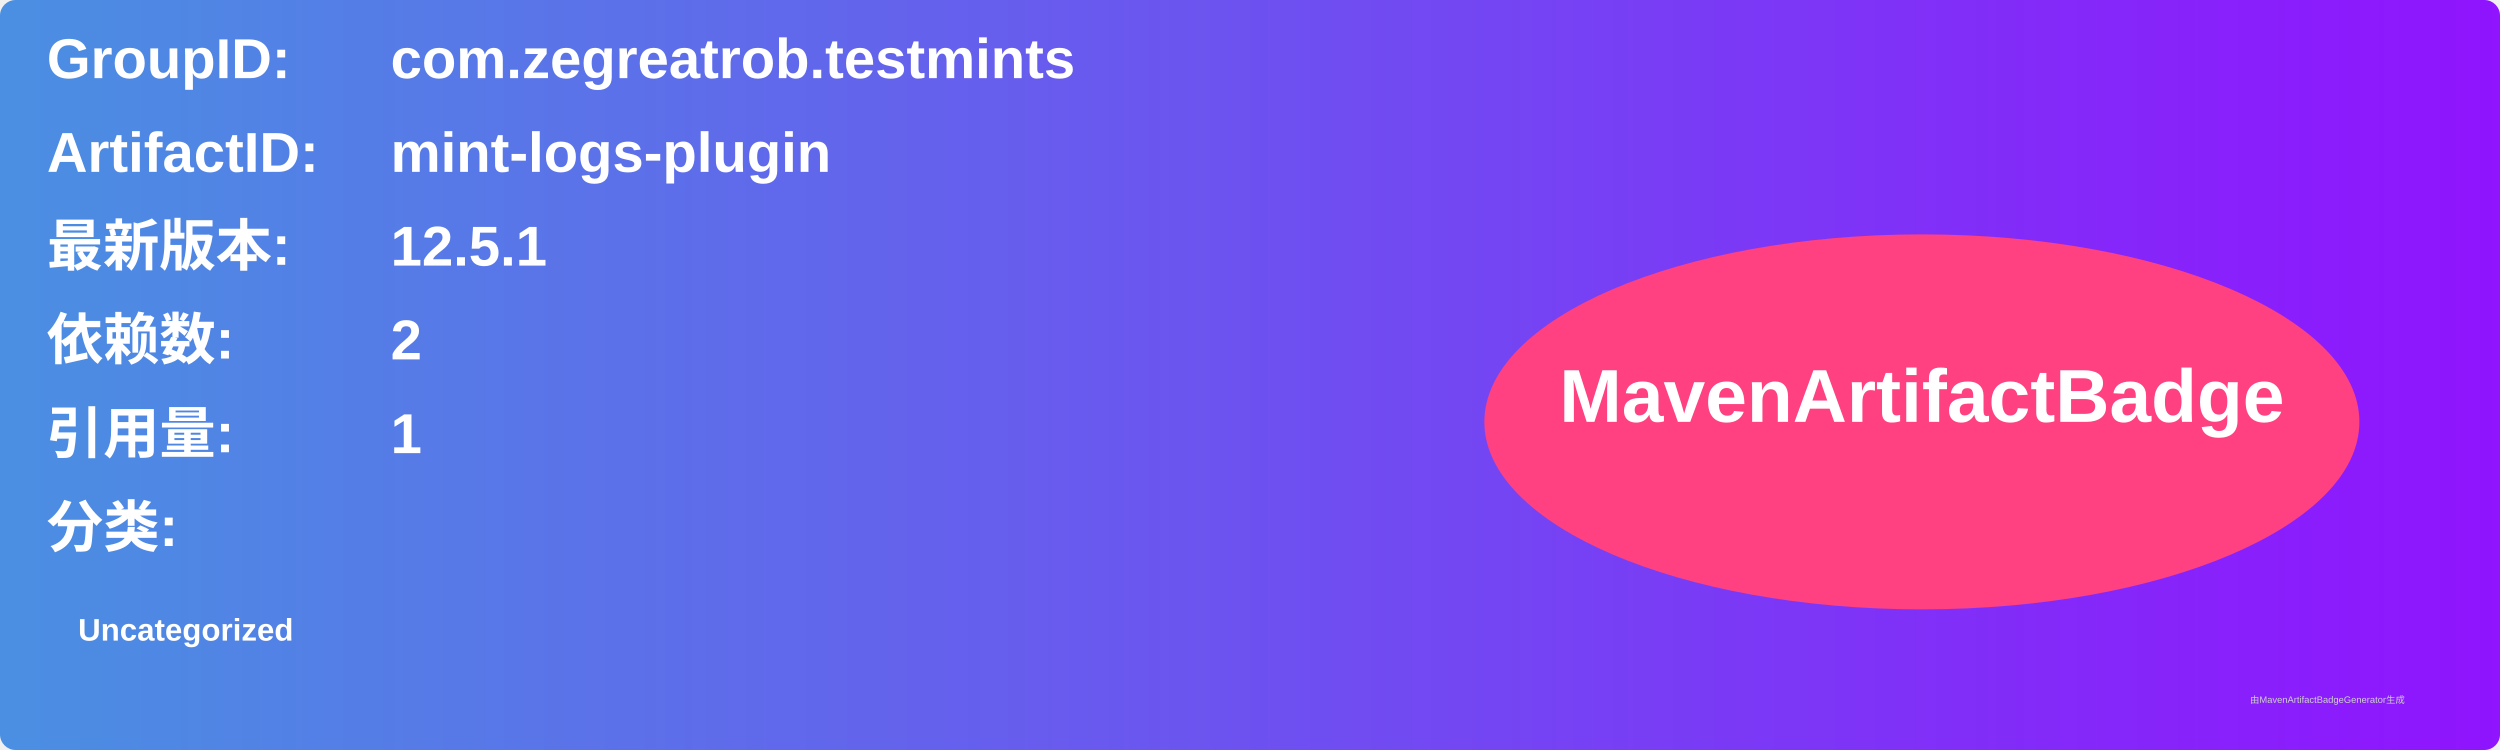
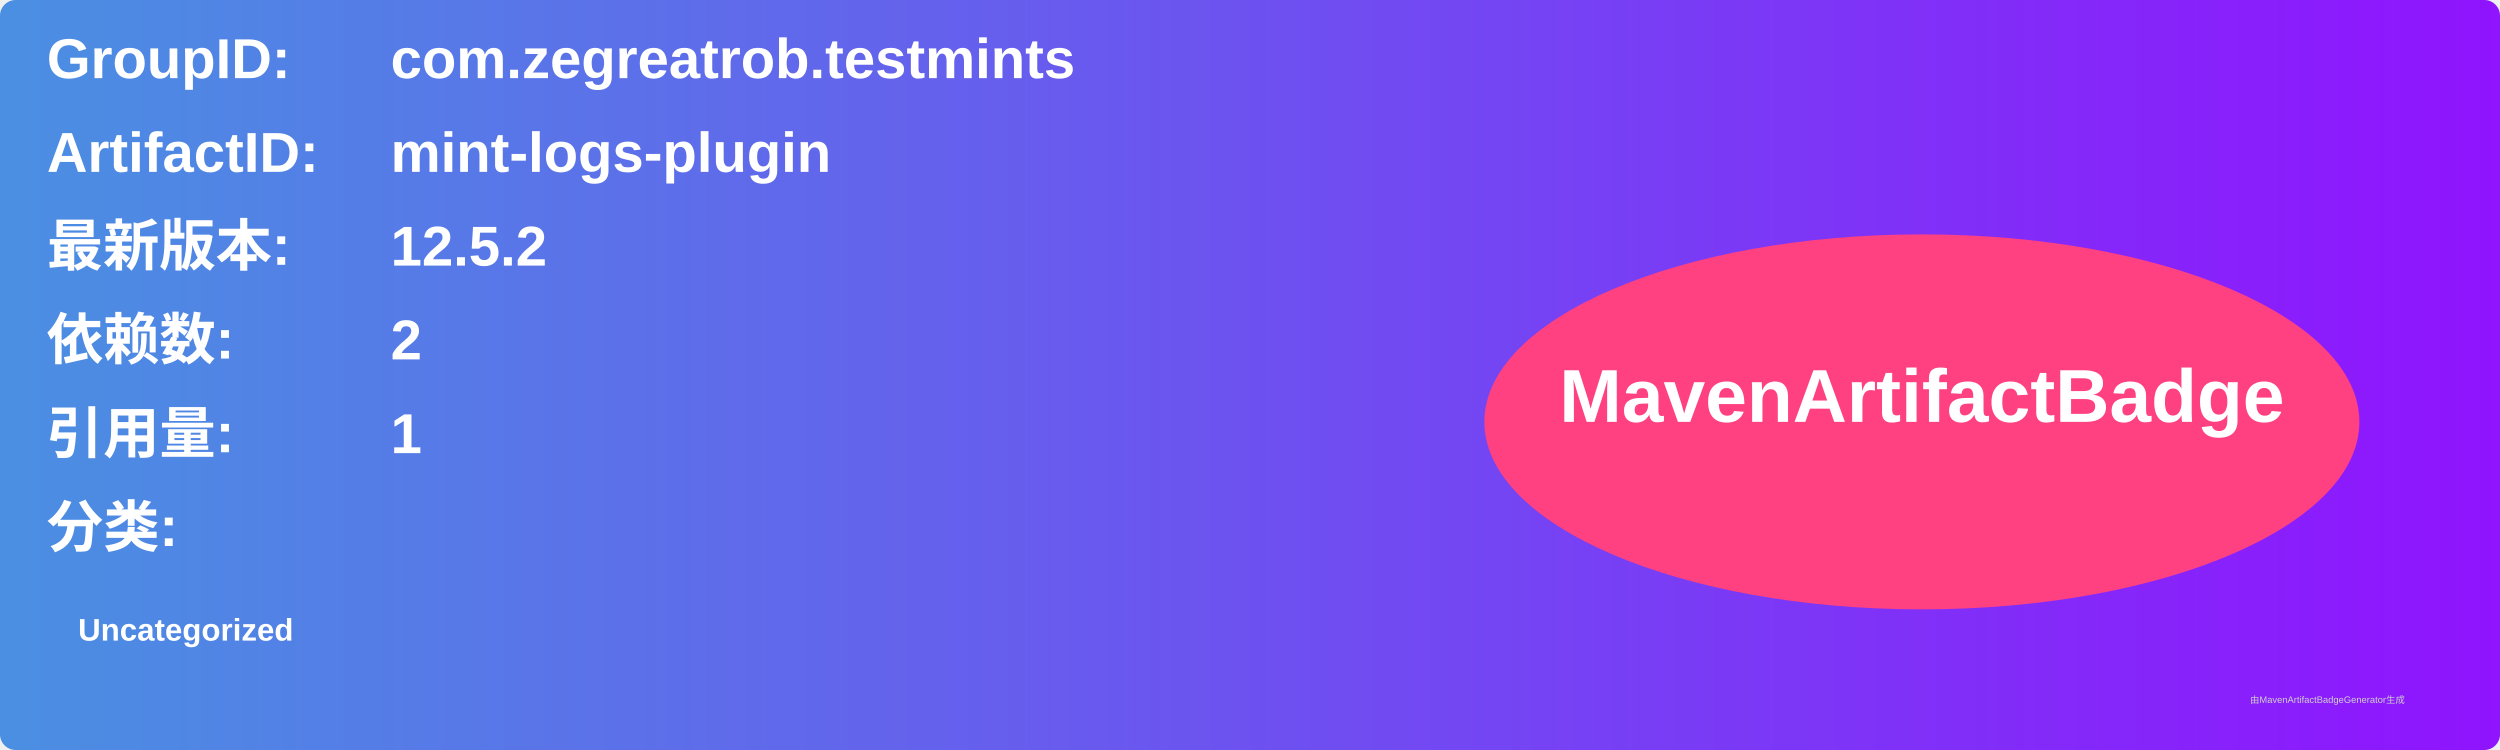
<svg xmlns="http://www.w3.org/2000/svg" width="800" height="240" viewBox="0 0 800 240">
  <linearGradient id="grad" x1="0%" y1="0%" x2="100%" y2="0%">
    <stop offset="0%" stop-color="#4a90e2" />
    <stop offset="100%" stop-color="#9013fe" />
  </linearGradient>
  <rect width="100%" height="100%" rx="5" ry="5" fill="url(#grad)" />
  <g transform="translate(15, 15)">
    <text x="0" y="10" font-family="Arial" font-size="18" fill="white" font-weight="bold" width="260">GroupID:</text>
    <text x="110" y="10" font-family="Arial" font-size="18" fill="white" font-weight="bold" width="460">com.zegreatrob.testmints</text>
    <text x="0" y="40" font-family="Arial" font-size="18" fill="white" font-weight="bold" width="260">ArtifactID:</text>
    <text x="110" y="40" font-family="Arial" font-size="18" fill="white" font-weight="bold" width="460">mint-logs-plugin</text>
    <text x="0" y="70" font-family="Arial" font-size="18" fill="white" font-weight="bold">最新版本:</text>
    <text x="110" y="70" font-family="Arial" font-size="18" fill="white" font-weight="bold">
-       <tspan font-weight="bold">12.5.1</tspan>
+       <tspan font-weight="bold">12.5.2</tspan>
    </text>
    <text x="0" y="100" font-family="Arial" font-size="18" fill="white" font-weight="bold">依赖数: </text>
    <text x="110" y="100" font-family="Arial" font-size="18" fill="white">
      <tspan font-weight="bold">2</tspan>
    </text>
    <text x="0" y="130" font-family="Arial" font-size="18" fill="white" font-weight="bold">引用量: </text>
    <text x="110" y="130" font-family="Arial" font-size="18" fill="white">
      <tspan font-weight="bold">1</tspan>
    </text>
    <text x="0" y="160" font-family="Arial" font-size="18" fill="white" font-weight="bold">分类:</text>
    <text x="10" y="190" font-family="Arial" font-size="10" fill="white">
      <tspan font-weight="bold">Uncategorized</tspan>
    </text>
    <ellipse cx="600" cy="120" rx="140" ry="60" fill="#ff4081" />
    <text x="600" y="120" text-anchor="middle" font-family="Arial" font-size="24" fill="white" font-weight="bold">MavenArtifactBadge</text>
  </g>
  <text x="720" y="225" font-family="Arial" font-size="3" fill="#d0d0d0">由MavenArtifactBadgeGenerator生成</text>
</svg>
